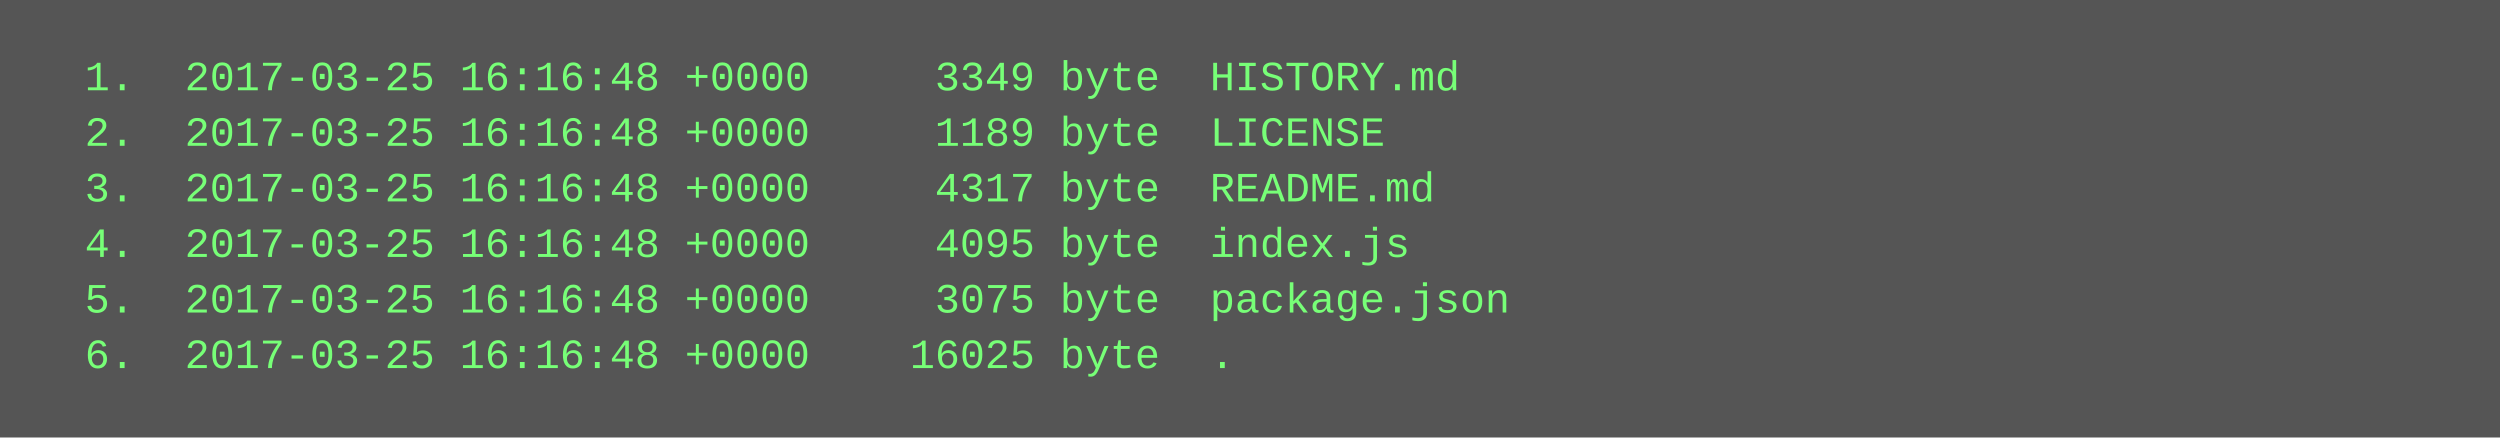
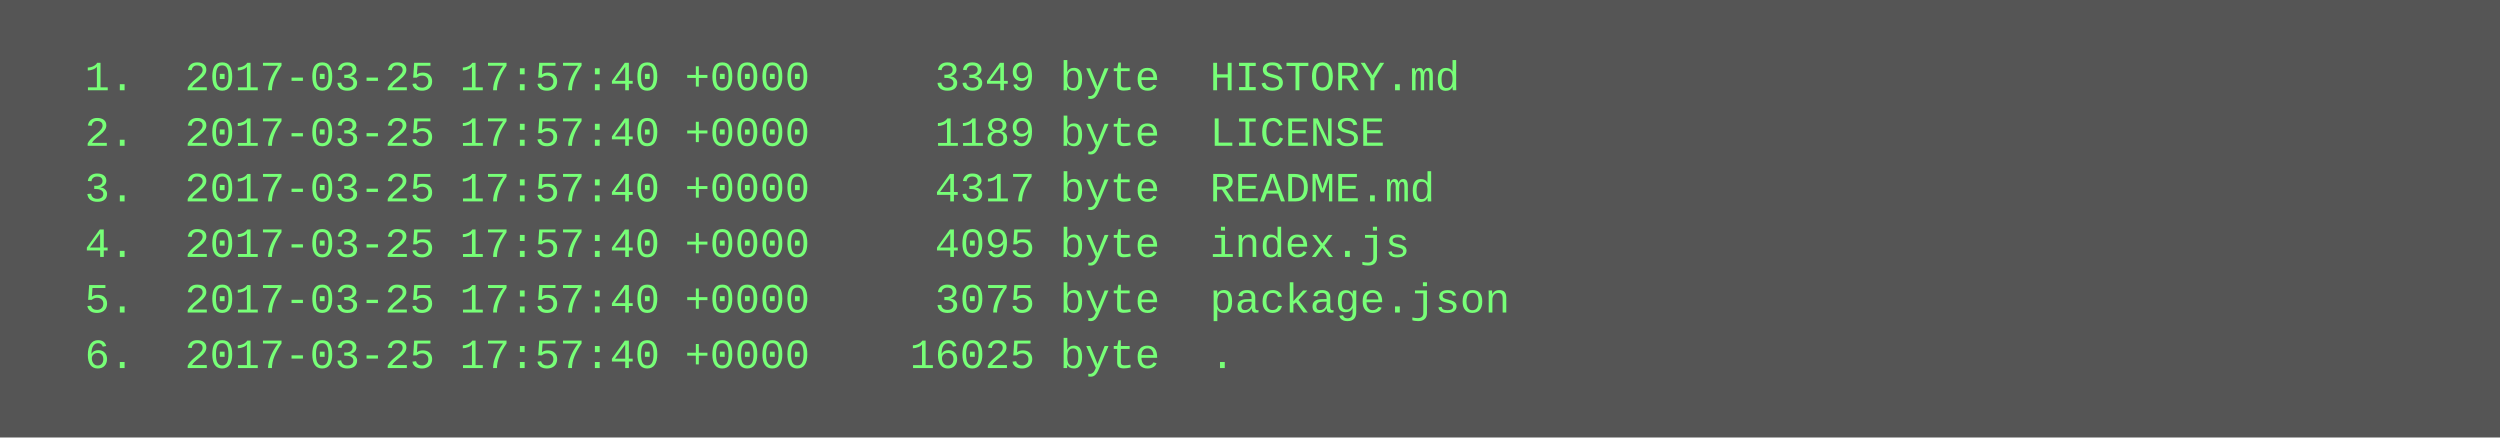
<svg xmlns="http://www.w3.org/2000/svg" height="126" width="720">
  <rect height="126" fill="#555" width="720" />
  <text fill="#7f7" font-family="Courier New" font-size="12" xml:space="preserve">
-     <tspan x="10" y="26">  1.  2017-03-25 16:16:48 +0000     3349 byte  HISTORY.md</tspan>
-     <tspan x="10" y="42">  2.  2017-03-25 16:16:48 +0000     1189 byte  LICENSE</tspan>
-     <tspan x="10" y="58">  3.  2017-03-25 16:16:48 +0000     4317 byte  README.md</tspan>
-     <tspan x="10" y="74">  4.  2017-03-25 16:16:48 +0000     4095 byte  index.js</tspan>
-     <tspan x="10" y="90">  5.  2017-03-25 16:16:48 +0000     3075 byte  package.json</tspan>
-     <tspan x="10" y="106">  6.  2017-03-25 16:16:48 +0000    16025 byte  .</tspan>
+     <tspan x="10" y="26">  1.  2017-03-25 17:57:40 +0000     3349 byte  HISTORY.md</tspan>
+     <tspan x="10" y="42">  2.  2017-03-25 17:57:40 +0000     1189 byte  LICENSE</tspan>
+     <tspan x="10" y="58">  3.  2017-03-25 17:57:40 +0000     4317 byte  README.md</tspan>
+     <tspan x="10" y="74">  4.  2017-03-25 17:57:40 +0000     4095 byte  index.js</tspan>
+     <tspan x="10" y="90">  5.  2017-03-25 17:57:40 +0000     3075 byte  package.json</tspan>
+     <tspan x="10" y="106">  6.  2017-03-25 17:57:40 +0000    16025 byte  .</tspan>
  </text>
</svg>
